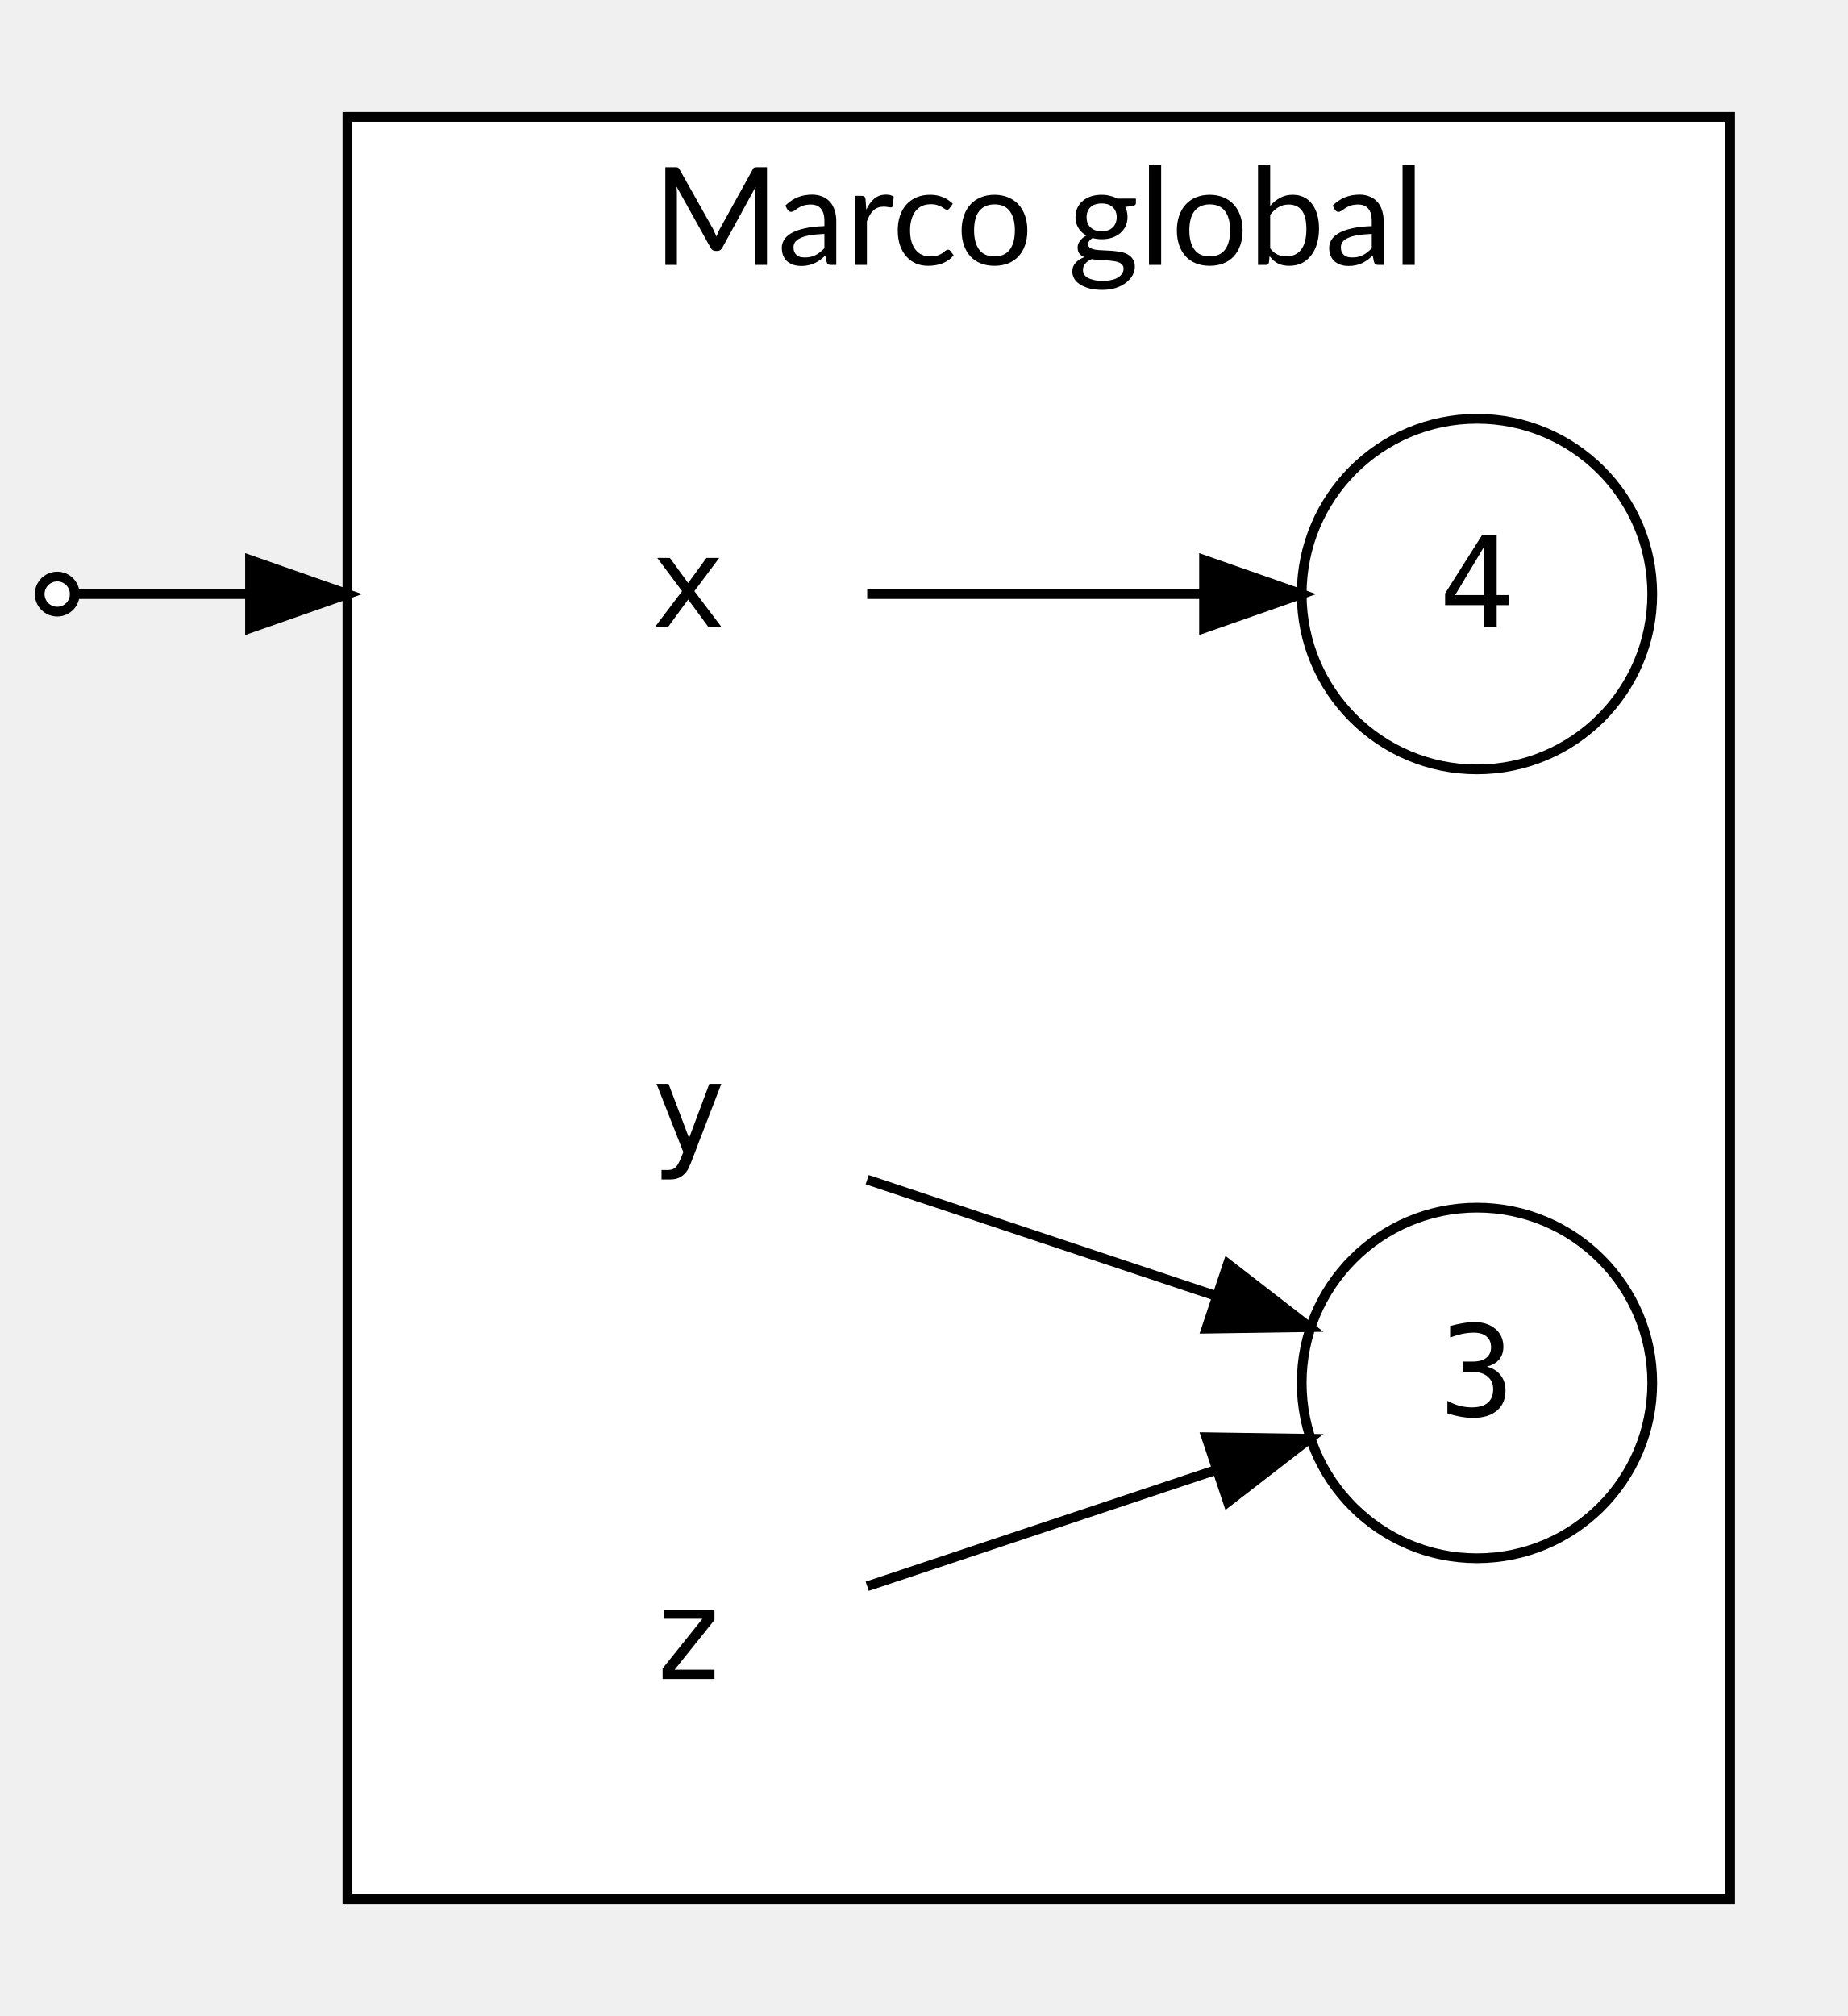
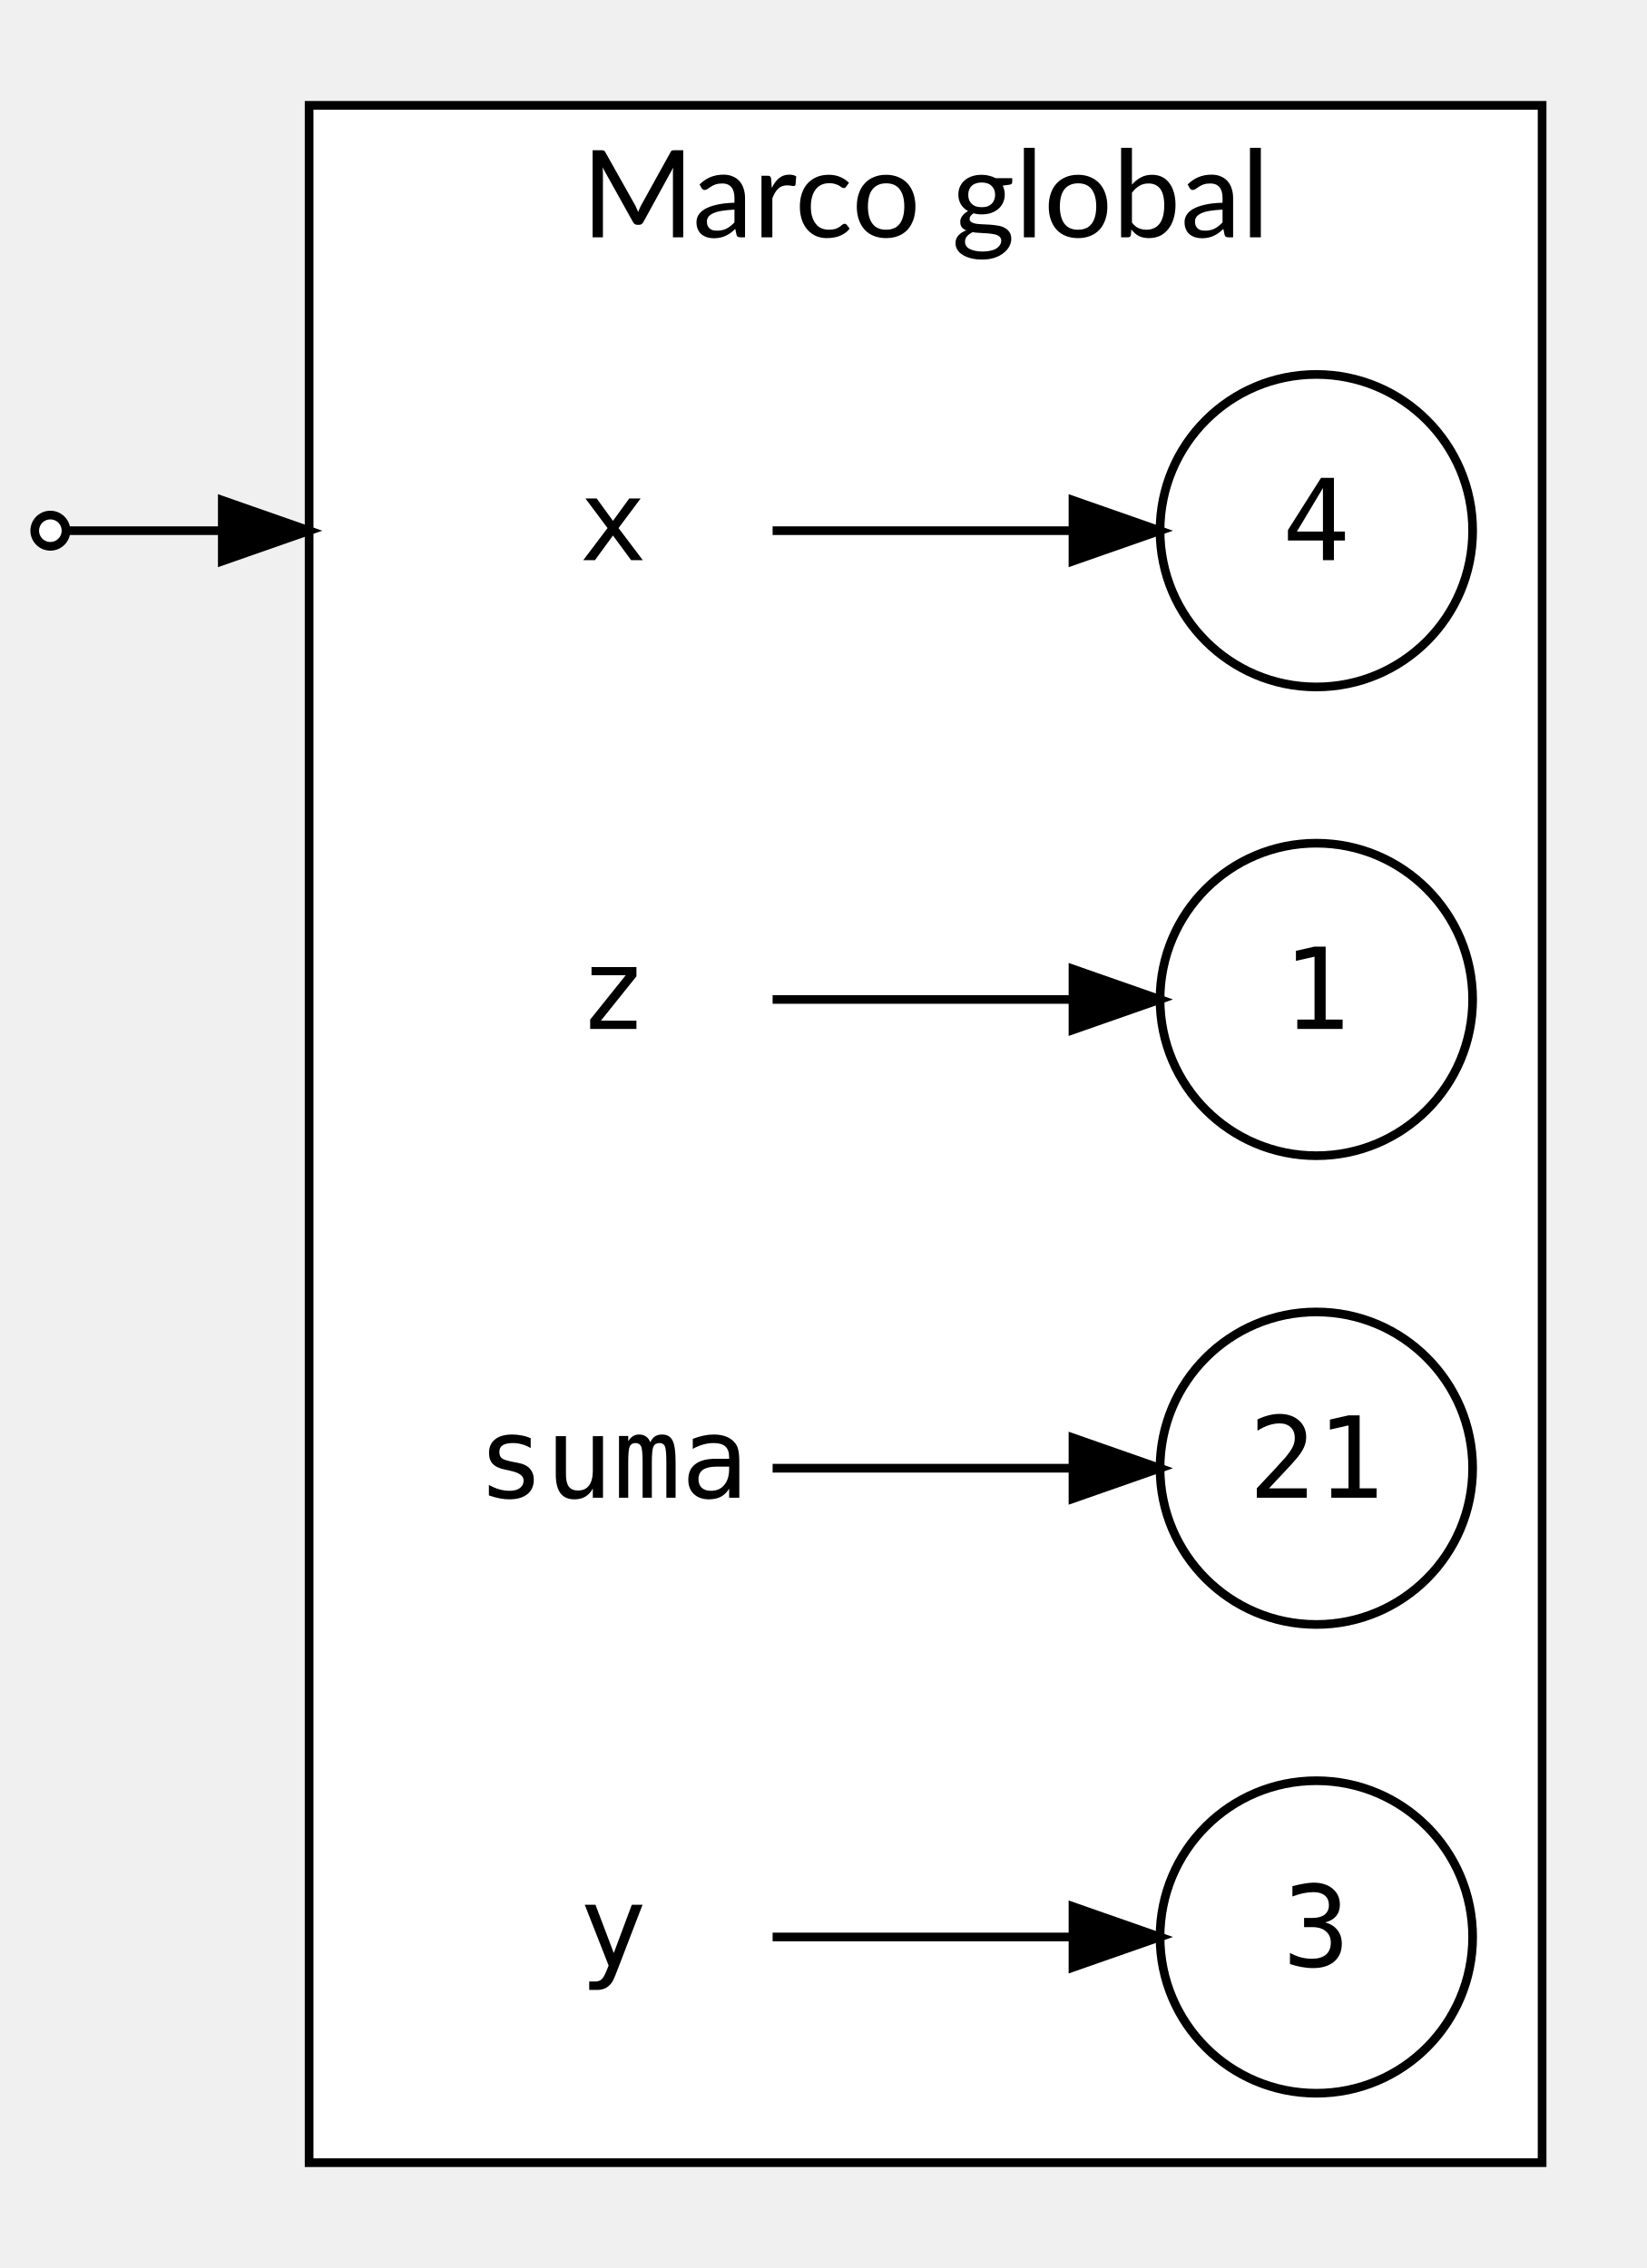
- <svg xmlns="http://www.w3.org/2000/svg" width="528pt" height="576pt" viewBox="0.00 0.00 527.58 576.00">
-   <g id="graph0" class="graph" transform="scale(2.7826 2.7826) rotate(0) translate(4 203)">
+ <svg xmlns="http://www.w3.org/2000/svg" width="418pt" height="576pt" viewBox="0.00 0.00 418.43 576.00">
+   <g id="graph0" class="graph" transform="scale(2.2069 2.2069) rotate(0) translate(4 257)">
    <g id="clust1" class="cluster">
-       <polygon fill="#ffffff" stroke="#000000" points="31.6,-8 31.6,-191 173.6,-191 173.6,-8 31.6,-8" />
-       <text text-anchor="middle" x="102.6" y="-175.8" font-family="Lato" font-size="14.00" fill="#000000">Marco global</text>
+       <polygon fill="#ffffff" stroke="#000000" points="31.6,-8 31.6,-245 173.6,-245 173.6,-8 31.6,-8" />
+       <text text-anchor="middle" x="102.6" y="-229.8" font-family="Lato" font-size="14.00" fill="#000000">Marco global</text>
    </g>
    <g id="node1" class="node">
-       <ellipse fill="#ffffff" stroke="#000000" cx="147.6" cy="-61" rx="18" ry="18" />
-       <text text-anchor="middle" x="147.6" y="-57.6" font-family="monospace" font-size="13.00" fill="#000000">3</text>
+       <ellipse fill="#ffffff" stroke="#000000" cx="147.6" cy="-88" rx="18" ry="18" />
+       <text text-anchor="middle" x="147.6" y="-84.6" font-family="monospace" font-size="13.00" fill="#000000">21</text>
    </g>
    <g id="node2" class="node">
      <ellipse fill="#ffffff" stroke="#000000" cx="147.6" cy="-142" rx="18" ry="18" />
-       <text text-anchor="middle" x="147.6" y="-138.6" font-family="monospace" font-size="13.00" fill="#000000">4</text>
+       <text text-anchor="middle" x="147.6" y="-138.6" font-family="monospace" font-size="13.00" fill="#000000">1</text>
    </g>
    <g id="node3" class="node">
-       <polygon fill="transparent" stroke="transparent" points="93.6,-160 39.6,-160 39.6,-124 93.6,-124 93.6,-160" />
-       <text text-anchor="middle" x="66.6" y="-138.6" font-family="monospace" font-size="13.00" fill="#000000">x</text>
+       <ellipse fill="#ffffff" stroke="#000000" cx="147.6" cy="-34" rx="18" ry="18" />
+       <text text-anchor="middle" x="147.6" y="-30.6" font-family="monospace" font-size="13.00" fill="#000000">3</text>
+     </g>
+     <g id="node4" class="node">
+       <ellipse fill="#ffffff" stroke="#000000" cx="147.6" cy="-196" rx="18" ry="18" />
+       <text text-anchor="middle" x="147.6" y="-192.6" font-family="monospace" font-size="13.00" fill="#000000">4</text>
+     </g>
+     <g id="node5" class="node">
+       <polygon fill="transparent" stroke="transparent" points="93.6,-214 39.6,-214 39.6,-178 93.6,-178 93.6,-214" />
+       <text text-anchor="middle" x="66.6" y="-192.6" font-family="monospace" font-size="13.00" fill="#000000">x</text>
    </g>
    <g id="edge1" class="edge">
+       <path fill="none" stroke="#000000" d="M84.98,-196C95.097,-196 107.869,-196 119.236,-196" />
+       <polygon fill="#000000" stroke="#000000" points="119.572,-199.5 129.572,-196 119.572,-192.5 119.572,-199.5" />
+     </g>
+     <g id="node6" class="node">
+       <polygon fill="transparent" stroke="transparent" points="93.6,-160 39.6,-160 39.6,-124 93.6,-124 93.6,-160" />
+       <text text-anchor="middle" x="66.6" y="-138.6" font-family="monospace" font-size="13.00" fill="#000000">z</text>
+     </g>
+     <g id="edge3" class="edge">
      <path fill="none" stroke="#000000" d="M84.98,-142C95.097,-142 107.869,-142 119.236,-142" />
      <polygon fill="#000000" stroke="#000000" points="119.572,-145.5 129.572,-142 119.572,-138.5 119.572,-145.5" />
    </g>
-     <g id="node4" class="node">
+     <g id="node7" class="node">
      <polygon fill="transparent" stroke="transparent" points="93.6,-106 39.6,-106 39.6,-70 93.6,-70 93.6,-106" />
-       <text text-anchor="middle" x="66.6" y="-84.6" font-family="monospace" font-size="13.00" fill="#000000">y</text>
+       <text text-anchor="middle" x="66.6" y="-84.6" font-family="monospace" font-size="13.00" fill="#000000">suma</text>
+     </g>
+     <g id="edge4" class="edge">
+       <path fill="none" stroke="#000000" d="M84.98,-88C95.097,-88 107.869,-88 119.236,-88" />
+       <polygon fill="#000000" stroke="#000000" points="119.572,-91.5 129.572,-88 119.572,-84.5 119.572,-91.5" />
+     </g>
+     <g id="node8" class="node">
+       <polygon fill="transparent" stroke="transparent" points="93.6,-52 39.6,-52 39.6,-16 93.6,-16 93.6,-52" />
+       <text text-anchor="middle" x="66.6" y="-30.6" font-family="monospace" font-size="13.00" fill="#000000">y</text>
    </g>
    <g id="edge2" class="edge">
-       <path fill="none" stroke="#000000" d="M84.98,-81.873C95.522,-78.359 108.948,-73.884 120.662,-69.979" />
-       <polygon fill="#000000" stroke="#000000" points="122.02,-73.216 130.4,-66.733 119.807,-66.575 122.02,-73.216" />
+       <path fill="none" stroke="#000000" d="M84.98,-34C95.097,-34 107.869,-34 119.236,-34" />
+       <polygon fill="#000000" stroke="#000000" points="119.572,-37.5 129.572,-34 119.572,-30.5 119.572,-37.5" />
    </g>
-     <g id="node5" class="node">
-       <polygon fill="transparent" stroke="transparent" points="93.6,-52 39.6,-52 39.6,-16 93.6,-16 93.6,-52" />
-       <text text-anchor="middle" x="66.6" y="-30.6" font-family="monospace" font-size="13.00" fill="#000000">z</text>
+     <g id="node9" class="node">
+       <ellipse fill="#ffffff" stroke="#000000" cx="1.8" cy="-196" rx="1.8" ry="1.8" />
    </g>
-     <g id="edge3" class="edge">
-       <path fill="none" stroke="#000000" d="M84.98,-40.127C95.522,-43.641 108.948,-48.116 120.662,-52.021" />
-       <polygon fill="#000000" stroke="#000000" points="119.807,-55.425 130.4,-55.267 122.02,-48.784 119.807,-55.425" />
-     </g>
-     <g id="node6" class="node">
-       <ellipse fill="#ffffff" stroke="#000000" cx="1.8" cy="-142" rx="1.8" ry="1.8" />
-     </g>
-     <g id="edge4" class="edge">
-       <path fill="none" stroke="#000000" d="M3.67,-142C6.794,-142 13.524,-142 21.468,-142" />
-       <polygon fill="#000000" stroke="#000000" points="21.6,-145.5 31.6,-142 21.6,-138.5 21.6,-145.5" />
+     <g id="edge5" class="edge">
+       <path fill="none" stroke="#000000" d="M3.67,-196C6.794,-196 13.524,-196 21.468,-196" />
+       <polygon fill="#000000" stroke="#000000" points="21.6,-199.5 31.6,-196 21.6,-192.5 21.6,-199.5" />
    </g>
  </g>
</svg>
